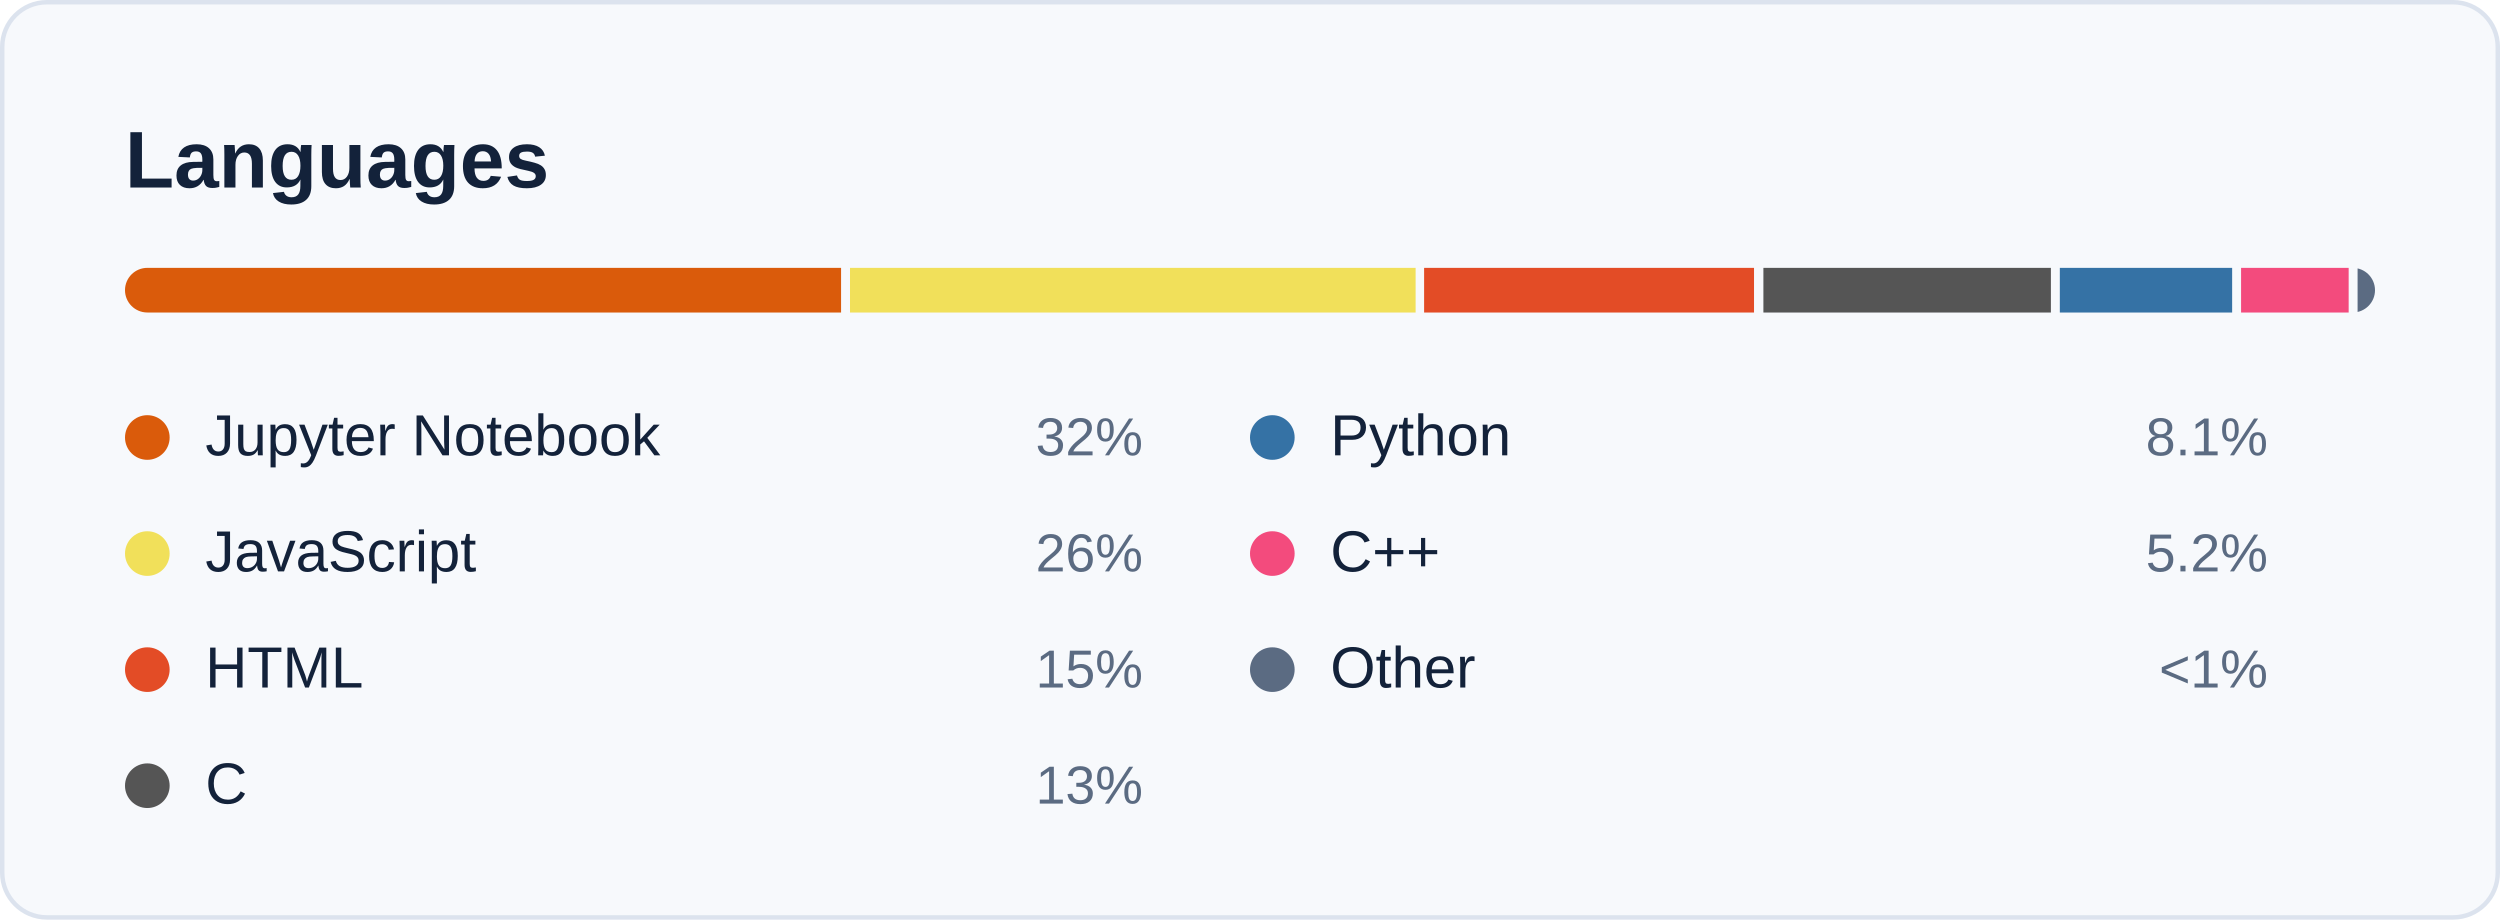
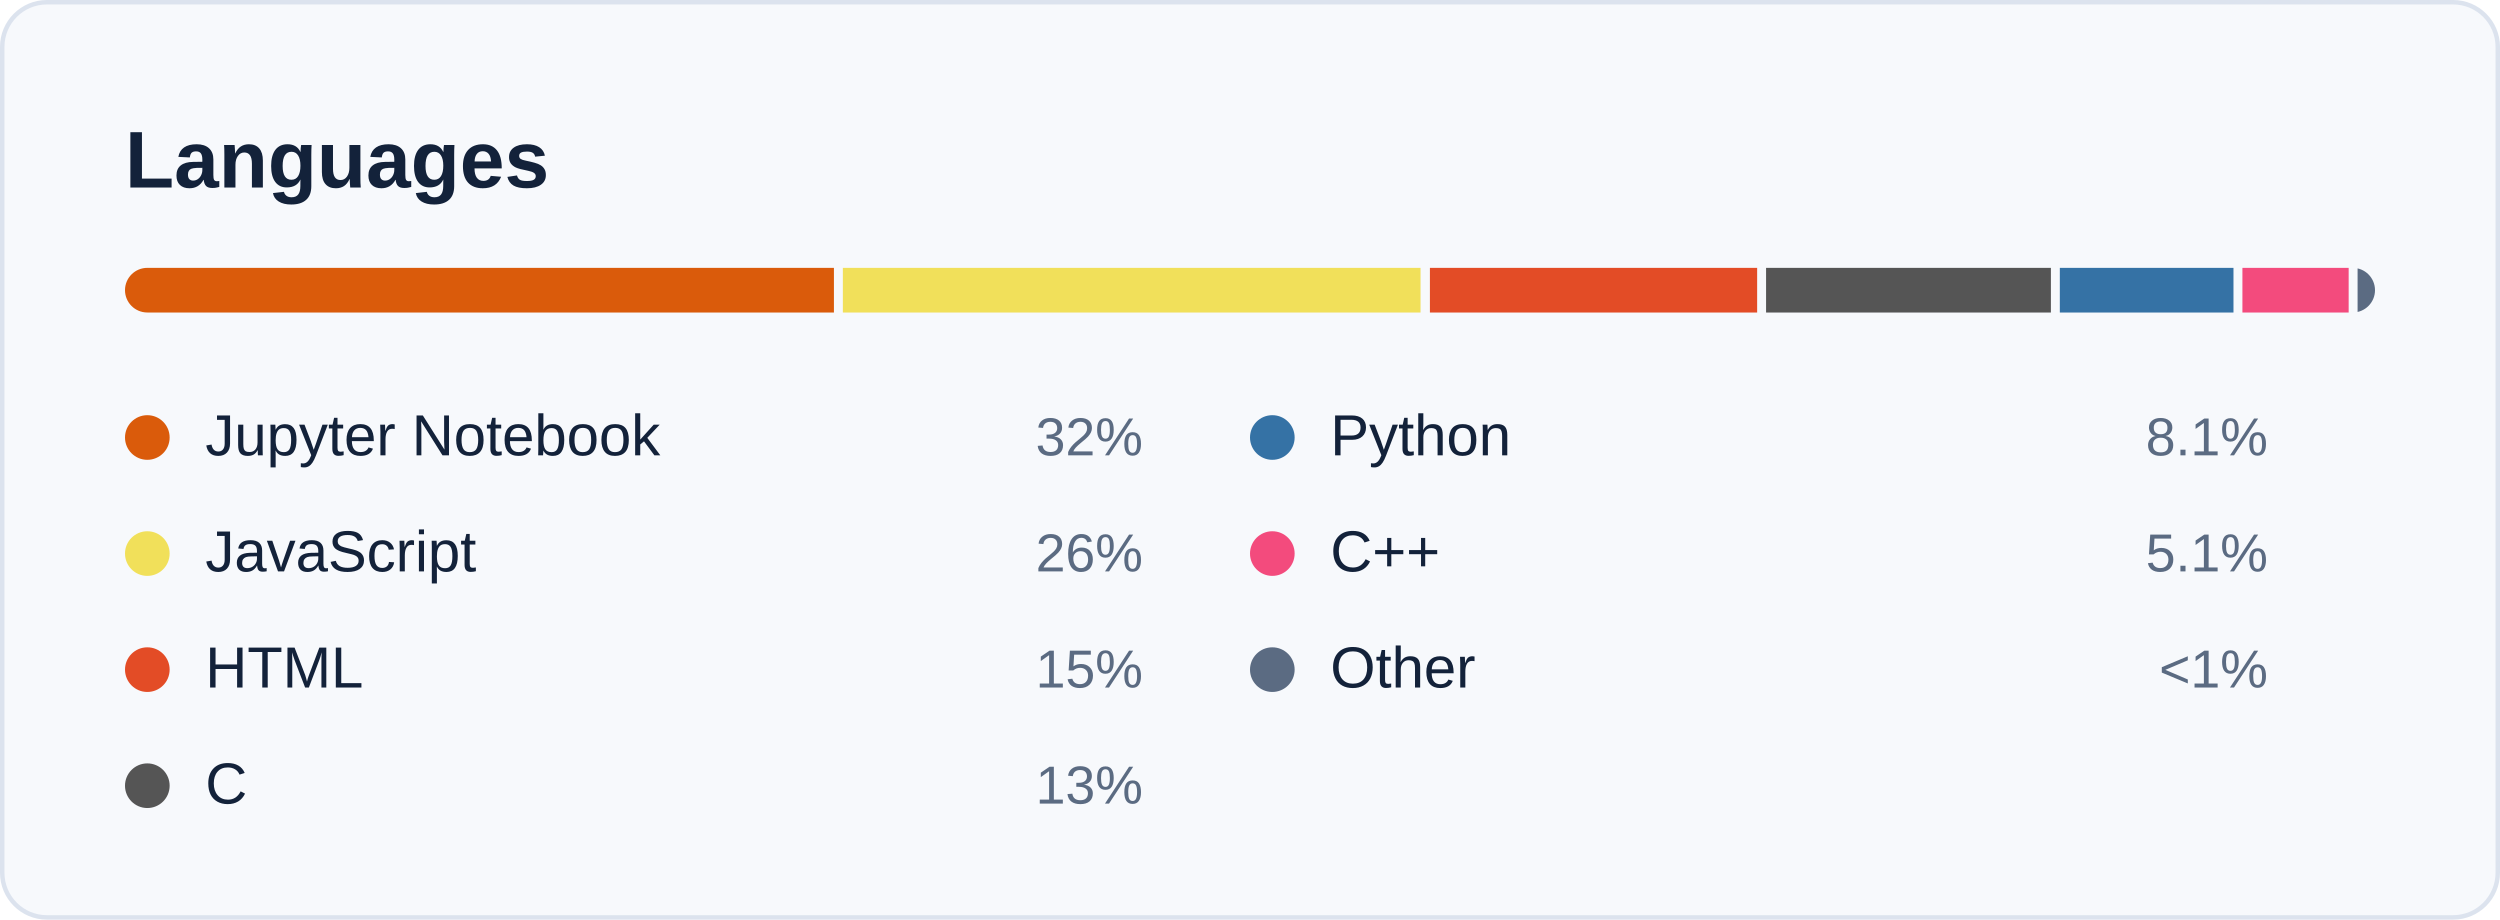
<svg xmlns="http://www.w3.org/2000/svg" width="560" height="206" viewBox="0 0 560 206" role="img" aria-labelledby="card-title">
  <style>
    text { font-family: -apple-system, BlinkMacSystemFont, 'Segoe UI', 'Helvetica Neue', Arial, sans-serif; font-variant-numeric: tabular-nums; }
    .title { font-size: 18px; font-weight: 600; fill: #13223A; }
    .sub { font-size: 12px; fill: #5B6B82; }
    .num { font-size: 22px; font-weight: 600; fill: #13223A; }
    .big { font-size: 28px; font-weight: 600; fill: #13223A; }
    .label { font-size: 12px; fill: #5B6B82; }
    .small { font-size: 11px; fill: #5B6B82; }
    .item { font-size: 13px; fill: #13223A; }
  </style>
  <rect x="0.5" y="0.5" width="559" height="205" rx="10" fill="#F7F9FC" stroke="#DCE3EE" />
  <text class="title" x="28" y="42">Languages</text>
  <clipPath id="bar">
    <rect x="28" y="60" width="504" height="10" rx="5" />
  </clipPath>
  <g clip-path="url(#bar)">
-     <rect x="28.0" y="60" width="160.4" height="10" fill="#DA5B0B" />
-     <rect x="190.4" y="60" width="126.7" height="10" fill="#f1e05a" />
-     <rect x="319.0" y="60" width="73.9" height="10" fill="#e34c26" />
-     <rect x="395.0" y="60" width="64.4" height="10" fill="#555555" />
-     <rect x="461.4" y="60" width="38.6" height="10" fill="#3572A5" />
-     <rect x="502.0" y="60" width="24.1" height="10" fill="#f34b7d" />
+     <rect x="28.0" y="60" width="158.8" height="10" fill="#DA5B0B" />
+     <rect x="188.8" y="60" width="129.4" height="10" fill="#f1e05a" />
+     <rect x="320.3" y="60" width="73.3" height="10" fill="#e34c26" />
+     <rect x="395.6" y="60" width="63.8" height="10" fill="#555555" />
+     <rect x="461.4" y="60" width="38.9" height="10" fill="#3572A5" />
+     <rect x="502.3" y="60" width="23.8" height="10" fill="#f34b7d" />
    <rect x="528.1" y="60" width="3.9" height="10" fill="#5B6B82" />
  </g>
  <circle cx="33" cy="98" r="5" fill="#DA5B0B" />
  <text class="item" x="46" y="102">Jupyter Notebook</text>
  <text class="label" x="256" y="102" text-anchor="end">32%</text>
  <circle cx="33" cy="124" r="5" fill="#f1e05a" />
  <text class="item" x="46" y="128">JavaScript</text>
  <text class="label" x="256" y="128" text-anchor="end">26%</text>
  <circle cx="33" cy="150" r="5" fill="#e34c26" />
  <text class="item" x="46" y="154">HTML</text>
  <text class="label" x="256" y="154" text-anchor="end">15%</text>
  <circle cx="33" cy="176" r="5" fill="#555555" />
  <text class="item" x="46" y="180">C</text>
  <text class="label" x="256" y="180" text-anchor="end">13%</text>
  <circle cx="285" cy="98" r="5" fill="#3572A5" />
  <text class="item" x="298" y="102">Python</text>
  <text class="label" x="508" y="102" text-anchor="end">8.1%</text>
  <circle cx="285" cy="124" r="5" fill="#f34b7d" />
  <text class="item" x="298" y="128">C++</text>
-   <text class="label" x="508" y="128" text-anchor="end">5.2%</text>
+   <text class="label" x="508" y="128" text-anchor="end">5.1%</text>
  <circle cx="285" cy="150" r="5" fill="#5B6B82" />
  <text class="item" x="298" y="154">Other</text>
  <text class="label" x="508" y="154" text-anchor="end">&lt;1%</text>
</svg>
